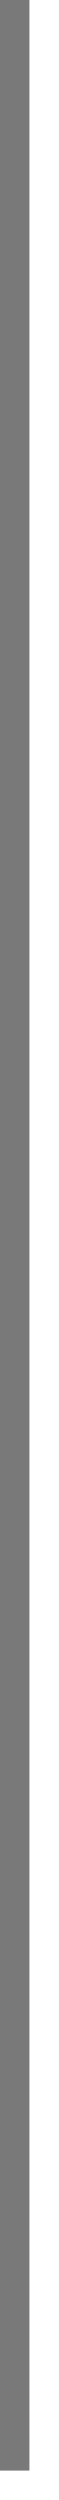
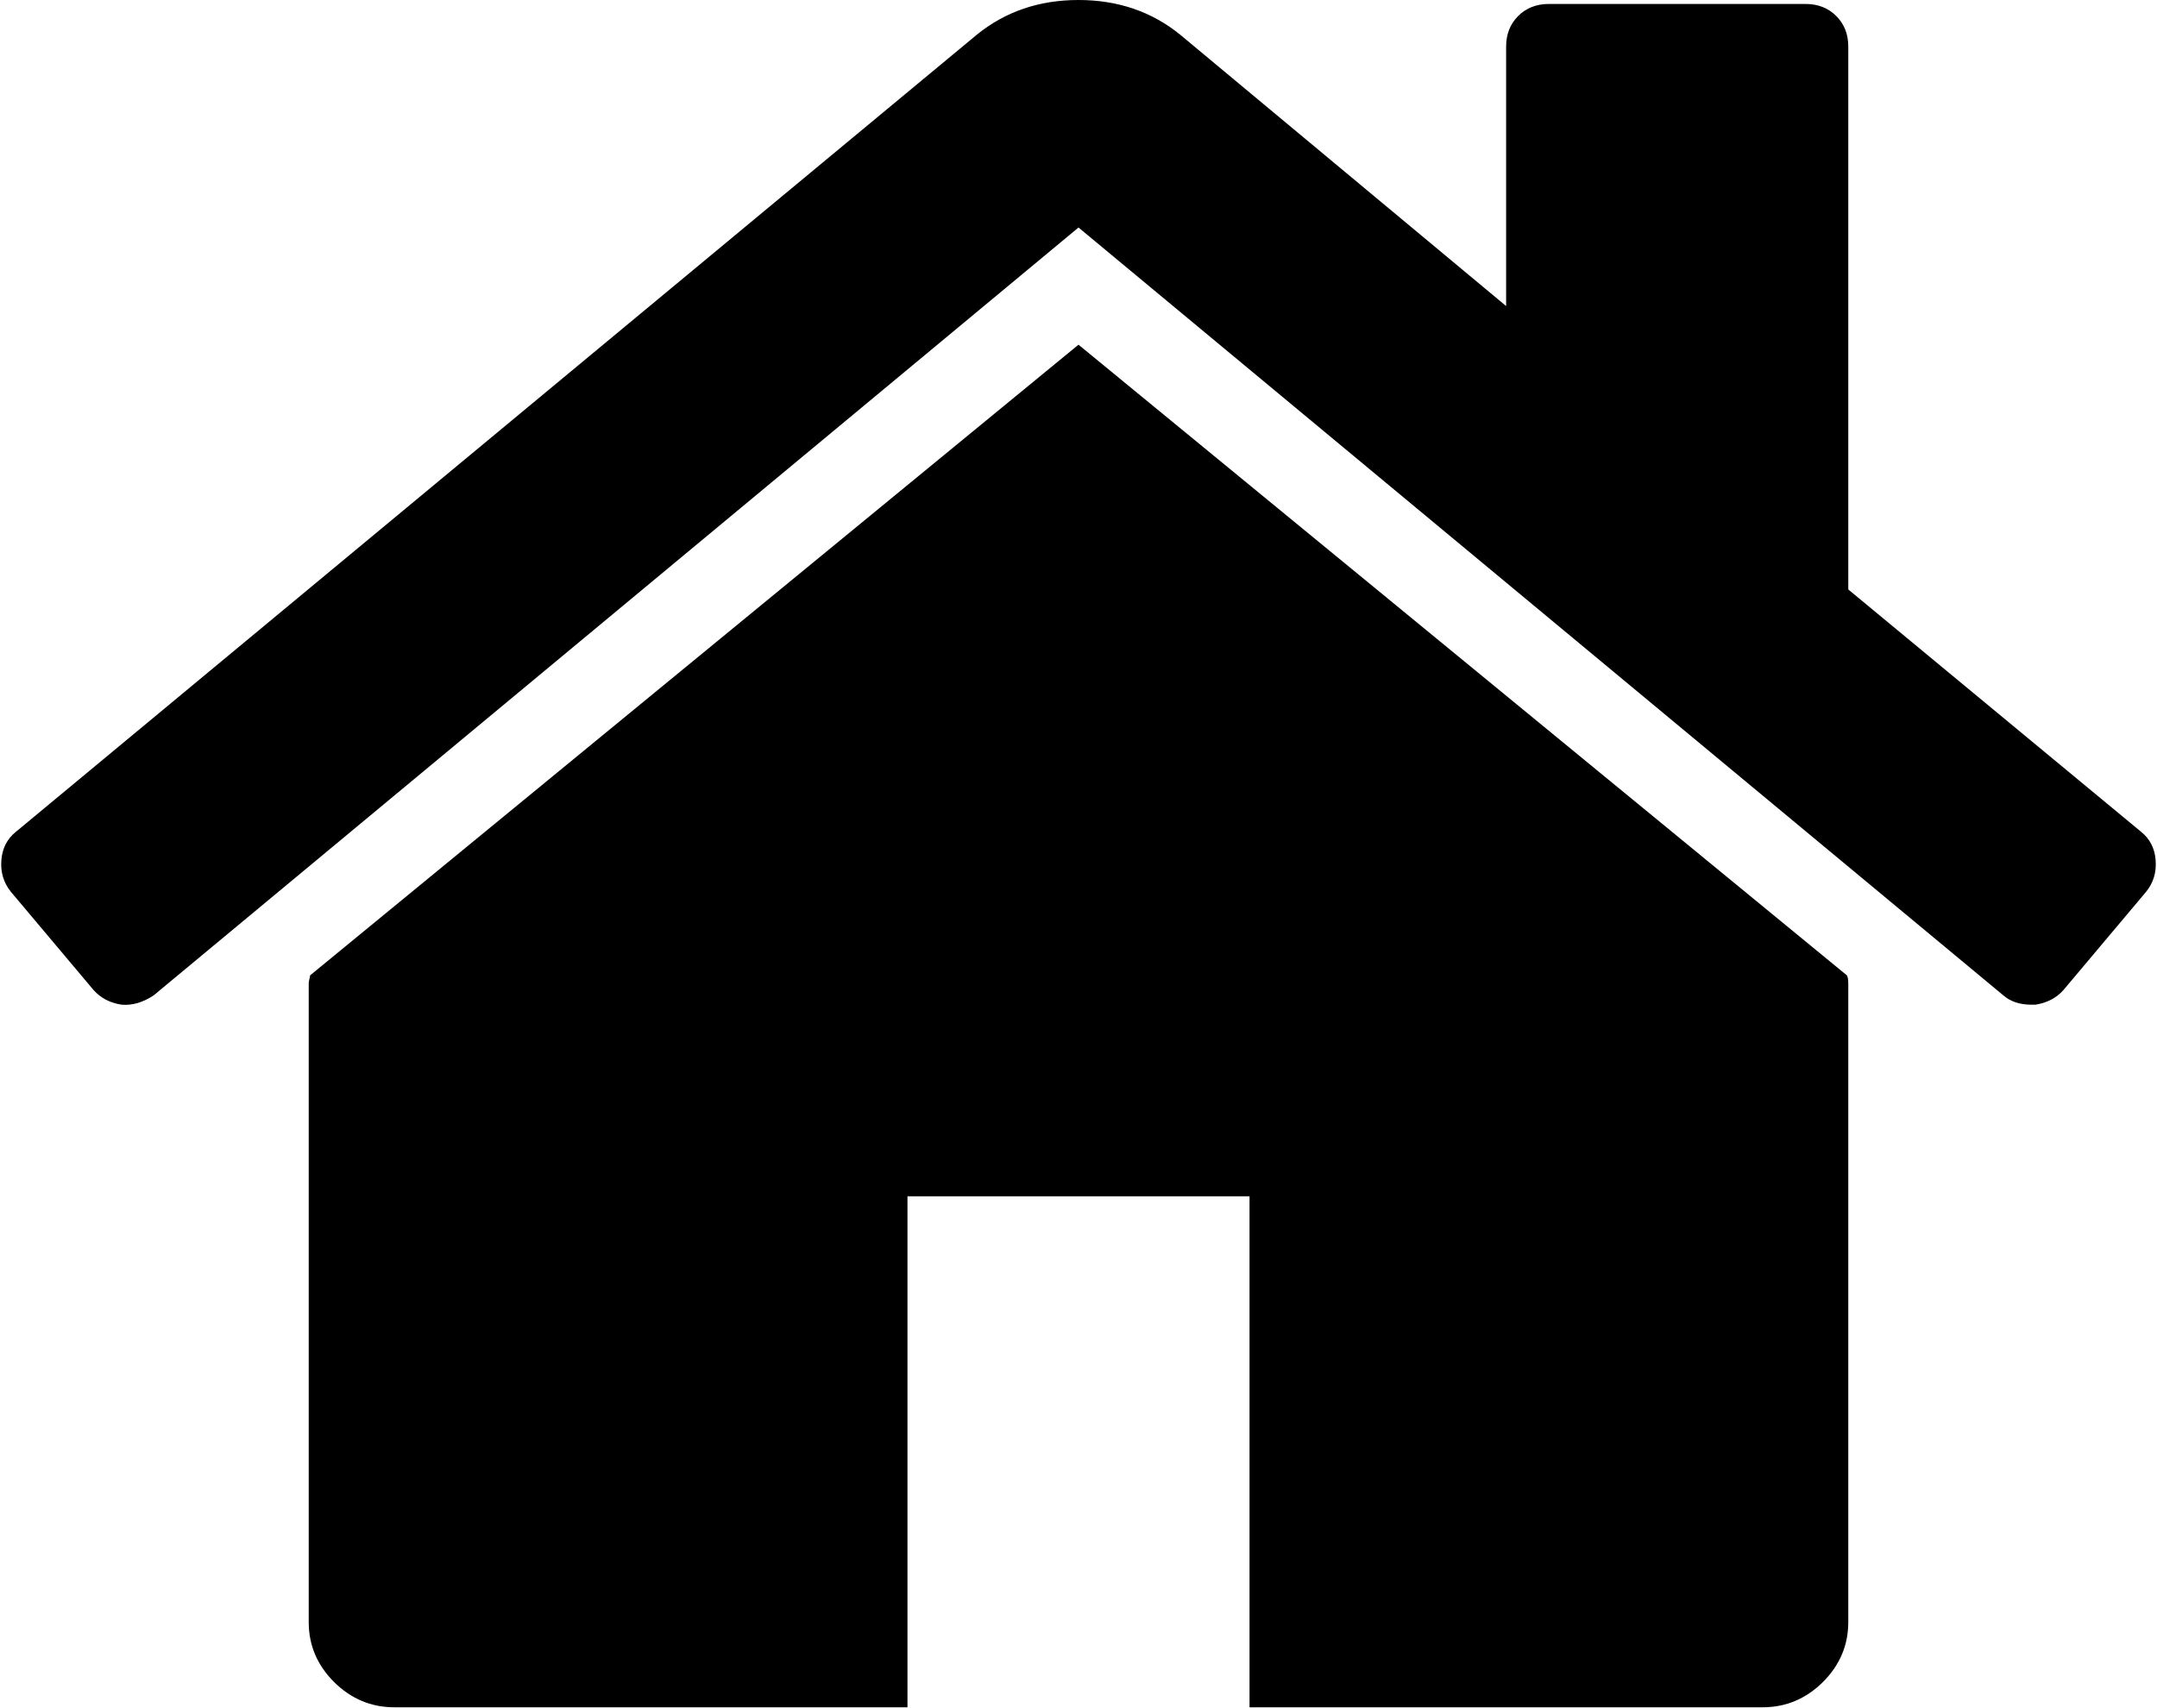
- <svg xmlns="http://www.w3.org/2000/svg" version="1.1" width="2px" height="85px">
-   <g transform="matrix(1 0 0 1 -138 -97 )">
-     <path d="M 138.5 97  L 138.5 181  " stroke-width="1" stroke="#797979" fill="none" />
+ <svg xmlns="http://www.w3.org/2000/svg" version="1.1" width="24px" height="19px">
+   <g transform="matrix(1 0 0 1 -538 -714 )">
+     <path d="M 20.55 10.855  C 20.56 10.875  20.565 10.904  20.565 10.944  L 20.565 18.052  C 20.565 18.309  20.471 18.531  20.283 18.719  C 20.094 18.906  19.871 19  19.613 19  L 13.903 19  L 13.903 13.313  L 10.097 13.313  L 10.097 19  L 4.387 19  C 4.129 19  3.906 18.906  3.717 18.719  C 3.529 18.531  3.435 18.309  3.435 18.052  L 3.435 10.944  C 3.435 10.934  3.437 10.919  3.442 10.899  C 3.447 10.88  3.45 10.865  3.45 10.855  L 12 3.836  L 20.55 10.855  Z M 23.985 9.574  C 23.995 9.707  23.96 9.823  23.881 9.922  L 22.959 11.018  C 22.88 11.107  22.776 11.161  22.647 11.181  L 22.602 11.181  C 22.473 11.181  22.369 11.146  22.29 11.077  L 12 2.532  L 1.71 11.077  C 1.591 11.156  1.472 11.191  1.353 11.181  C 1.224 11.161  1.12 11.107  1.041 11.018  L 0.119 9.922  C 0.04 9.823  0.005 9.707  0.015 9.574  C 0.025 9.441  0.079 9.335  0.178 9.256  L 10.87 0.385  C 11.187 0.128  11.564 0  12 0  C 12.436 0  12.813 0.128  13.13 0.385  L 16.758 3.406  L 16.758 0.518  C 16.758 0.38  16.803 0.267  16.892 0.178  C 16.981 0.089  17.095 0.044  17.234 0.044  L 20.089 0.044  C 20.228 0.044  20.342 0.089  20.431 0.178  C 20.52 0.267  20.565 0.38  20.565 0.518  L 20.565 6.56  L 23.822 9.256  C 23.921 9.335  23.975 9.441  23.985 9.574  Z " fill-rule="nonzero" fill="#000000" stroke="none" transform="matrix(1 0 0 1 538 714 )" />
  </g>
</svg>
